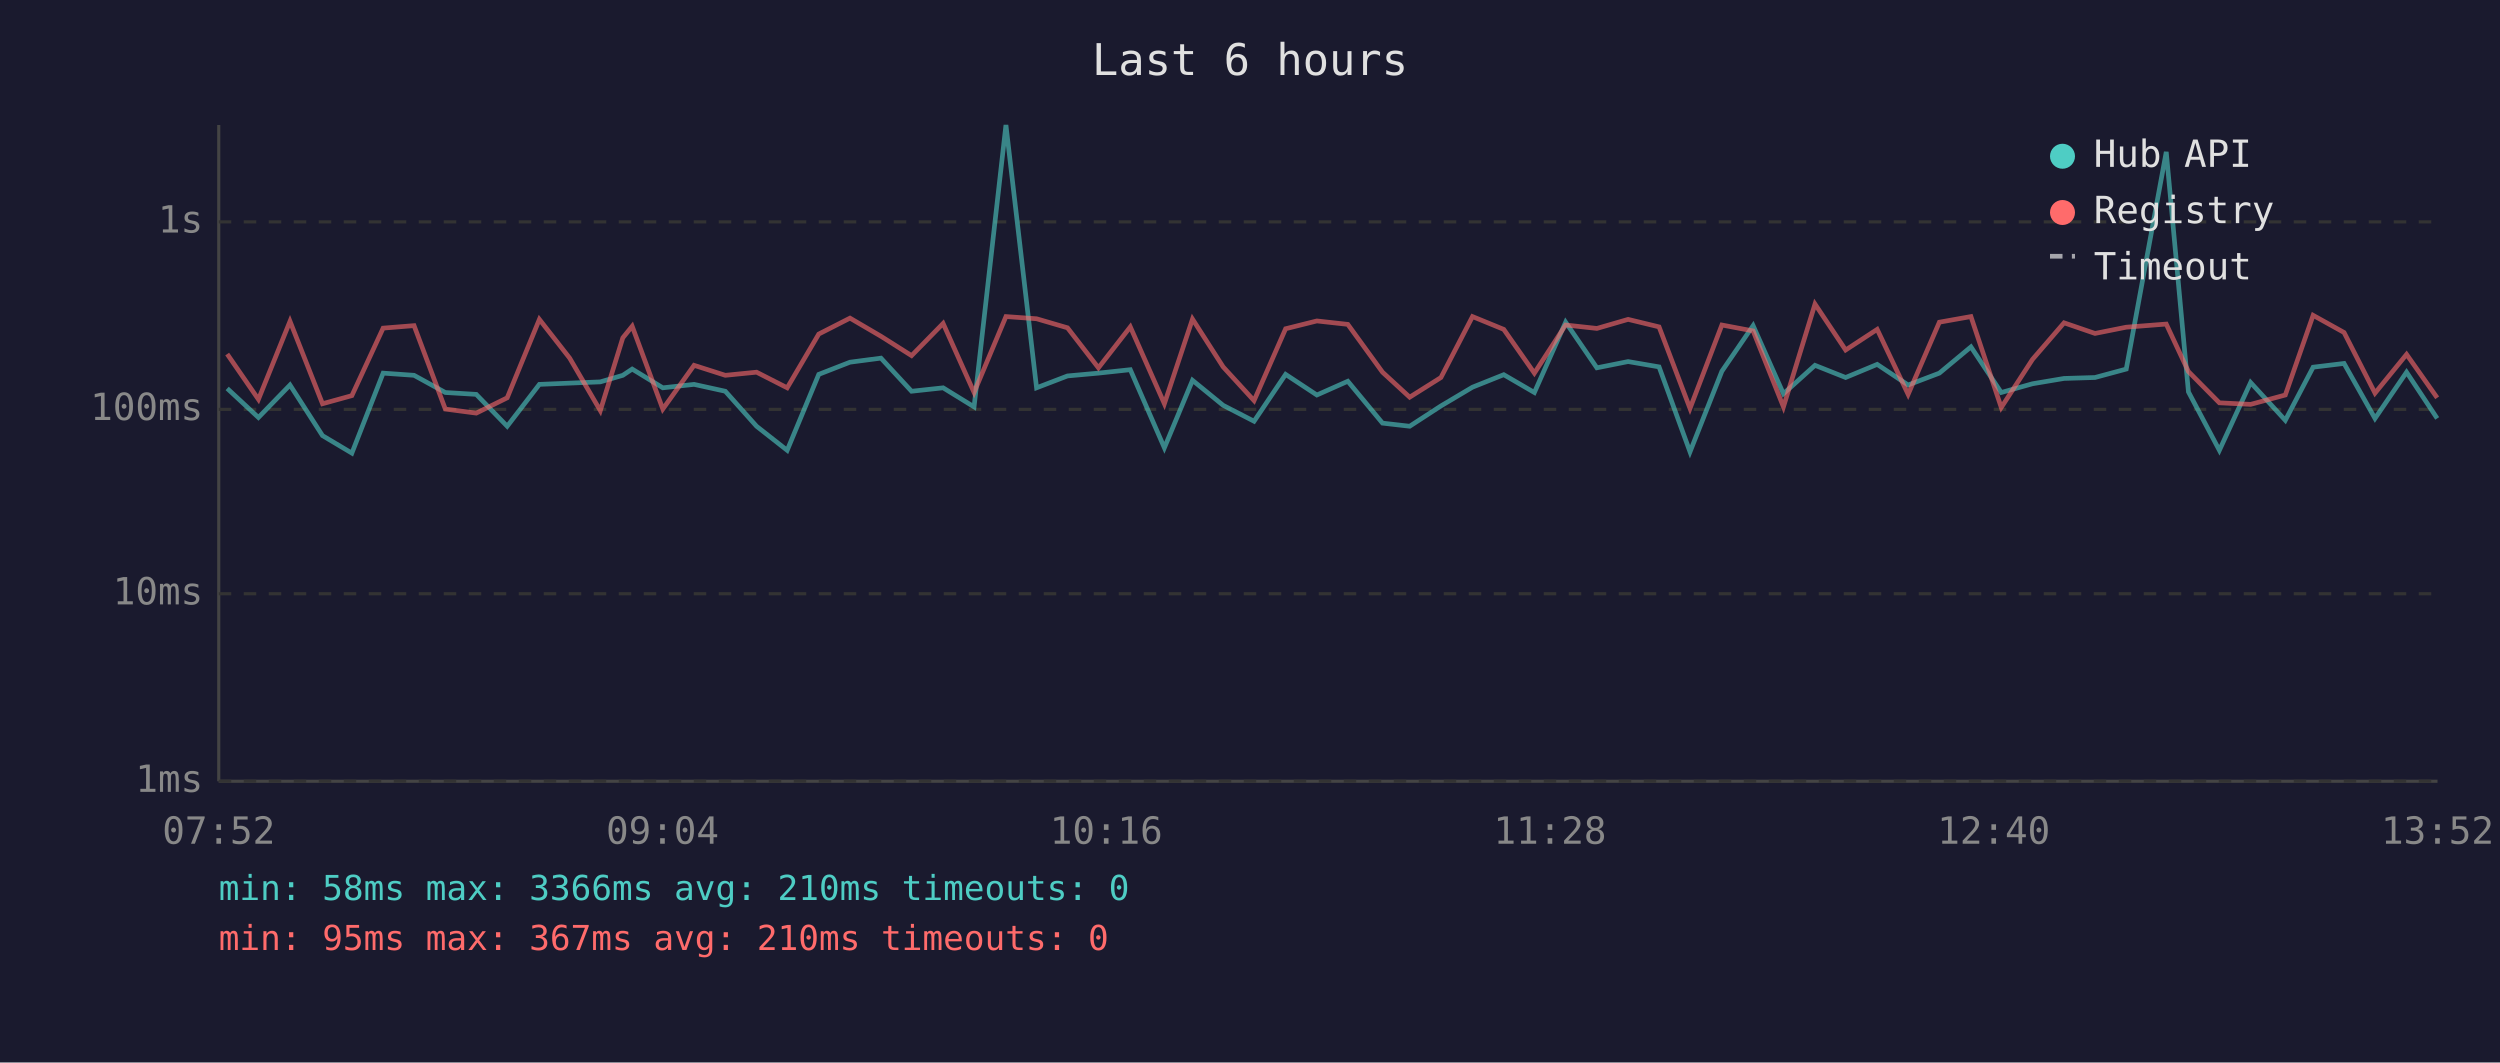
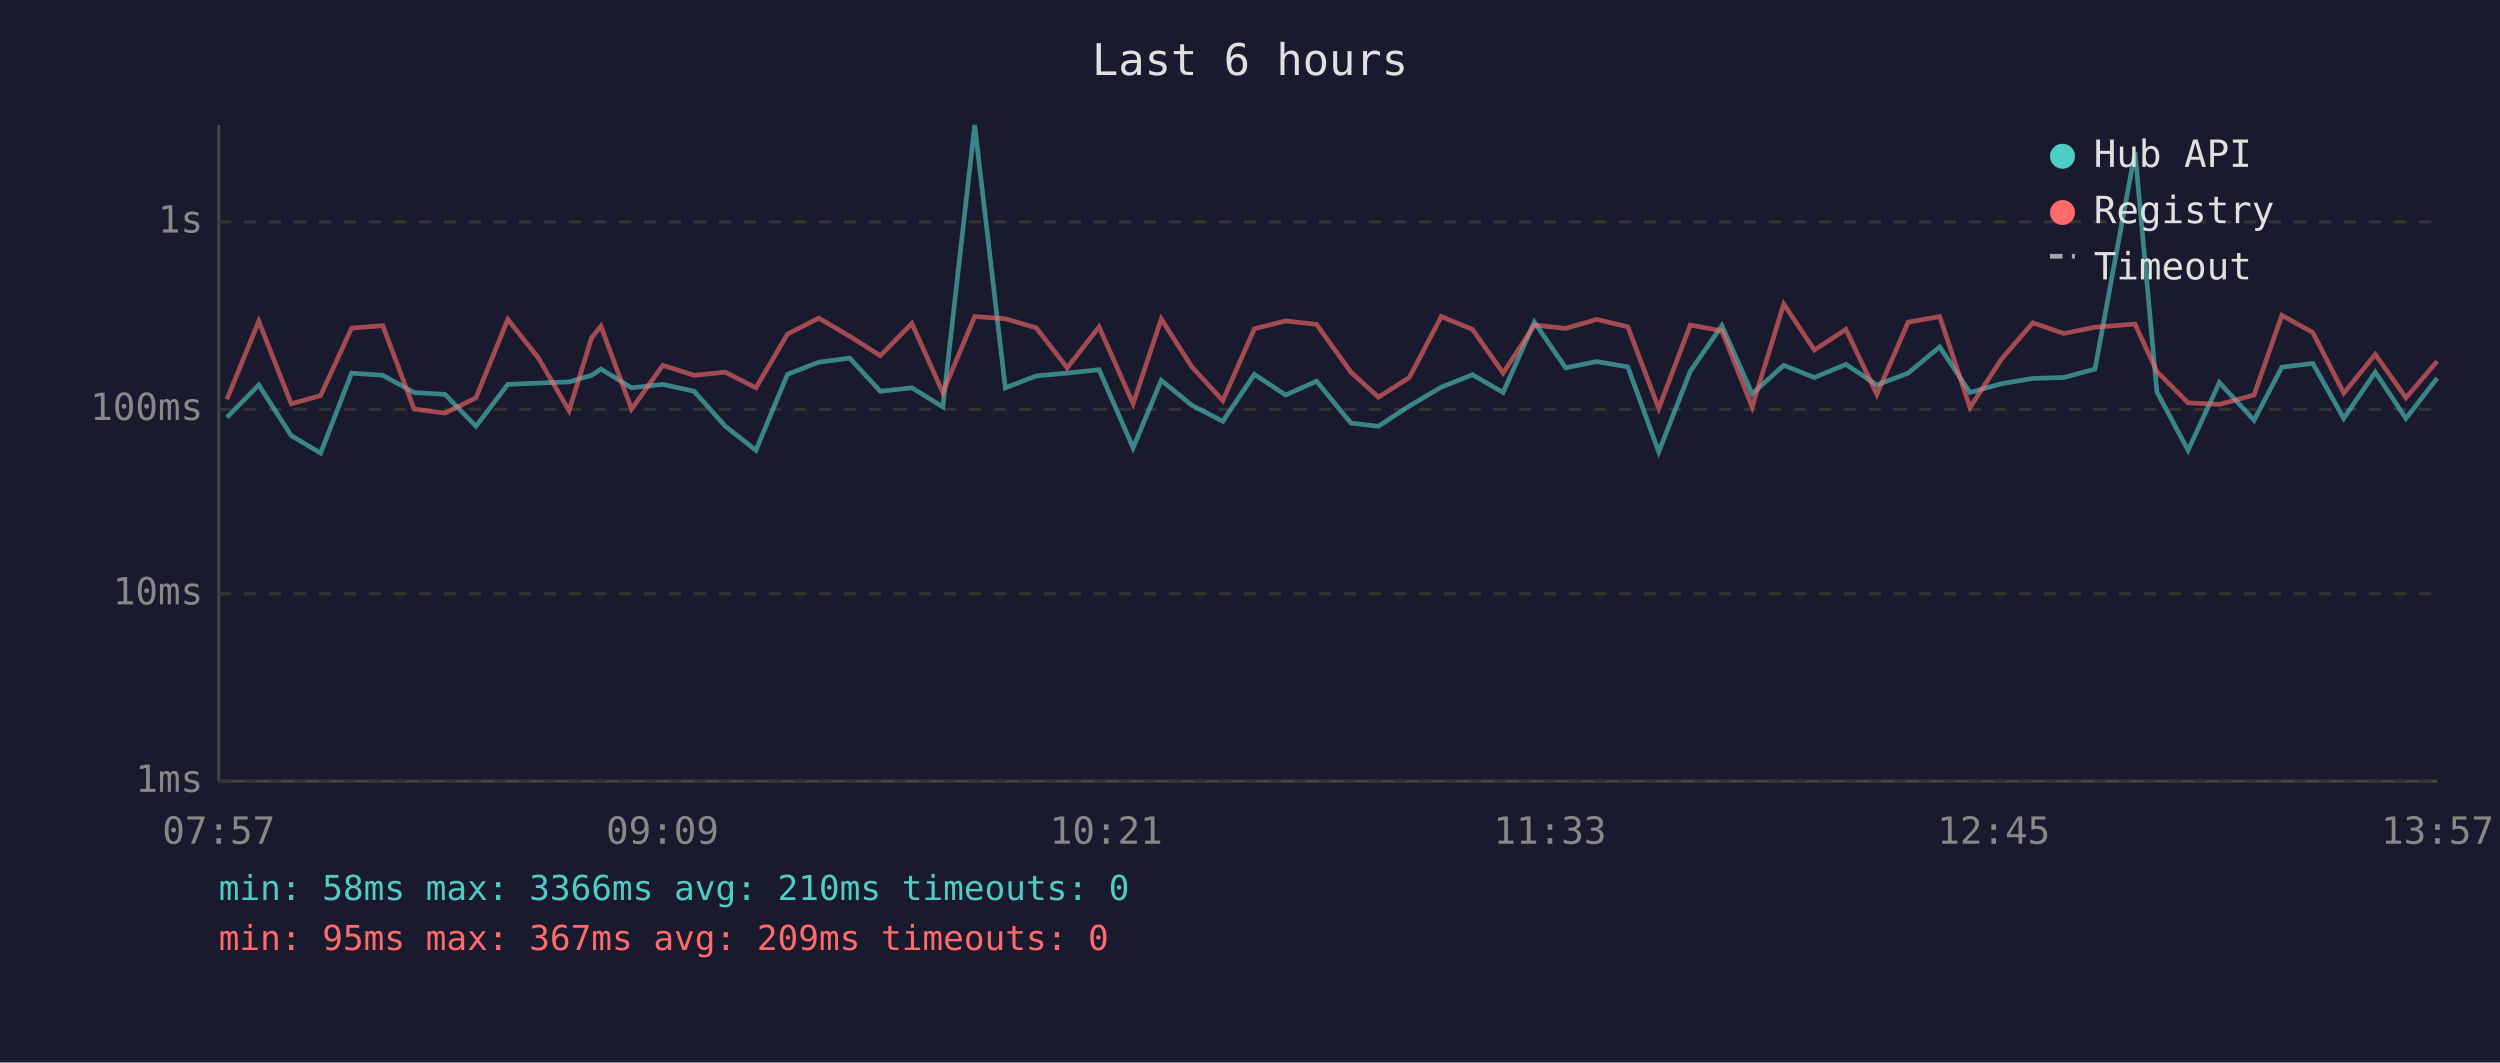
<svg xmlns="http://www.w3.org/2000/svg" viewBox="0 0 800 340" font-family="monospace" font-size="12">
  <rect width="800" height="340" fill="#1a1a2e" />
  <text x="400" y="24" fill="#e0e0e0" font-size="14" text-anchor="middle">Last 6 hours</text>
  <line x1="70" y1="40" x2="70" y2="250" stroke="#444" stroke-width="1" />
  <line x1="70" y1="250" x2="780" y2="250" stroke="#444" stroke-width="1" />
  <line x1="70" y1="250" x2="780" y2="250" stroke="#333" stroke-width="1" stroke-dasharray="4" />
  <text x="65" y="250" fill="#888" text-anchor="end" dominant-baseline="middle">1ms</text>
  <line x1="70" y1="190" x2="780" y2="190" stroke="#333" stroke-width="1" stroke-dasharray="4" />
  <text x="65" y="190" fill="#888" text-anchor="end" dominant-baseline="middle">10ms</text>
  <line x1="70" y1="131" x2="780" y2="131" stroke="#333" stroke-width="1" stroke-dasharray="4" />
  <text x="65" y="131" fill="#888" text-anchor="end" dominant-baseline="middle">100ms</text>
  <line x1="70" y1="71" x2="780" y2="71" stroke="#333" stroke-width="1" stroke-dasharray="4" />
  <text x="65" y="71" fill="#888" text-anchor="end" dominant-baseline="middle">1s</text>
-   <text x="70" y="270" fill="#888" text-anchor="middle">07:52</text>
-   <text x="212" y="270" fill="#888" text-anchor="middle">09:04</text>
-   <text x="354" y="270" fill="#888" text-anchor="middle">10:16</text>
-   <text x="496" y="270" fill="#888" text-anchor="middle">11:28</text>
-   <text x="638" y="270" fill="#888" text-anchor="middle">12:40</text>
-   <text x="780" y="270" fill="#888" text-anchor="middle">13:52</text>
-   <polyline points="72.7,124.3 82.7,133.6 92.8,123.2 103.2,139.4 112.6,145.0 122.6,119.4 132.5,120.1 142.5,125.6 152.4,126.2 162.3,136.4 172.6,123.0 182.3,122.6 192.1,122.2 199.3,120.1 202.3,118.1 212.1,124.1 222.1,123.0 232.1,125.2 242.1,136.4 251.9,144.1 262.0,119.8 272.0,115.9 281.9,114.6 291.7,125.2 301.8,124.1 311.7,130.2 321.9,40.0 331.7,124.1 341.6,120.3 351.5,119.4 361.7,118.3 372.6,143.3 381.6,121.7 391.4,129.7 401.3,134.8 411.4,119.8 421.4,126.4 431.3,122.0 442.4,135.4 451.1,136.4 461.1,129.9 471.2,123.9 481.2,119.9 491.0,125.6 501.0,103.1 511.0,117.7 521.0,115.7 530.9,117.4 540.8,144.6 551.0,118.8 561.0,104.2 570.7,126.0 580.8,116.9 590.6,120.8 600.7,116.6 610.6,123.2 620.6,119.4 630.7,111.0 640.4,125.6 650.4,122.8 660.5,121.1 670.4,120.8 680.4,118.1 693.2,48.6 700.3,125.4 710.2,144.1 720.2,122.4 731.3,134.5 740.2,117.5 750.1,116.3 760.0,133.9 770.1,119.1 779.9,133.9" fill="none" stroke="#4ecdc4" stroke-width="1.5" opacity="0.6" />
-   <polyline points="72.7,113.3 82.7,127.8 92.8,102.8 103.2,129.2 112.6,126.6 122.6,105.0 132.5,104.2 142.5,130.9 152.4,132.2 162.3,127.3 172.6,102.2 182.3,114.6 192.1,131.4 199.3,108.1 202.3,104.4 212.1,130.9 222.1,116.9 232.1,120.1 242.1,119.1 251.9,124.1 262.0,106.9 272.0,101.8 281.9,107.6 291.7,113.8 301.8,103.5 311.7,125.6 321.9,101.3 331.7,102.0 341.6,104.9 351.5,117.7 361.7,104.6 372.6,129.2 381.6,102.1 391.4,117.4 401.3,128.2 411.4,105.2 421.4,102.7 431.3,103.8 442.4,119.1 451.1,127.1 461.1,120.8 471.2,101.3 481.2,105.4 491.0,119.4 501.0,104.0 511.0,105.1 521.0,102.2 530.9,104.6 540.8,130.7 551.0,104.0 561.0,105.9 570.7,130.2 580.8,97.3 590.6,112.0 600.7,105.4 610.6,126.2 620.6,103.1 630.7,101.3 640.4,130.4 650.4,115.0 660.5,103.3 670.4,106.7 680.4,104.7 693.2,103.7 700.3,118.9 710.2,128.9 720.2,129.4 731.3,126.4 740.2,100.9 750.1,106.4 760.0,125.8 770.1,113.4 779.9,127.3" fill="none" stroke="#ff6b6b" stroke-width="1.5" opacity="0.6" />
+   <text x="70" y="270" fill="#888" text-anchor="middle">07:57</text>
+   <text x="212" y="270" fill="#888" text-anchor="middle">09:09</text>
+   <text x="354" y="270" fill="#888" text-anchor="middle">10:21</text>
+   <text x="496" y="270" fill="#888" text-anchor="middle">11:33</text>
+   <text x="638" y="270" fill="#888" text-anchor="middle">12:45</text>
+   <text x="780" y="270" fill="#888" text-anchor="middle">13:57</text>
+   <polyline points="72.6,133.6 82.8,123.2 93.2,139.4 102.6,145.0 112.5,119.4 122.5,120.1 132.5,125.6 142.4,126.2 152.3,136.4 162.5,123.0 172.3,122.6 182.1,122.2 189.3,120.1 192.3,118.1 202.1,124.1 212.1,123.0 222.1,125.2 232.1,136.4 241.9,144.1 252.0,119.8 262.0,115.9 271.9,114.6 281.7,125.2 291.8,124.1 301.7,130.2 311.9,40.0 321.7,124.1 331.6,120.3 341.5,119.4 351.7,118.3 362.6,143.3 371.6,121.7 381.4,129.7 391.3,134.8 401.4,119.8 411.4,126.4 421.3,122.0 432.3,135.4 441.1,136.4 451.0,129.9 461.2,123.9 471.2,119.9 481.0,125.6 491.0,103.1 501.0,117.7 511.0,115.7 520.9,117.4 530.8,144.6 540.9,118.8 551.0,104.2 560.7,126.0 570.8,116.9 580.6,120.8 590.7,116.6 600.6,123.2 610.6,119.4 620.7,111.0 630.4,125.6 640.4,122.8 650.5,121.1 660.4,120.8 670.4,118.1 683.2,48.6 690.2,125.4 700.2,144.1 710.2,122.4 721.3,134.5 730.2,117.5 740.1,116.3 750.0,133.9 760.1,119.1 769.9,133.9 779.9,121.0" fill="none" stroke="#4ecdc4" stroke-width="1.5" opacity="0.6" />
+   <polyline points="72.6,127.8 82.8,102.8 93.2,129.2 102.6,126.6 112.5,105.0 122.5,104.2 132.5,130.9 142.4,132.2 152.3,127.3 162.5,102.2 172.3,114.6 182.1,131.4 189.3,108.1 192.3,104.4 202.1,130.9 212.1,116.9 222.1,120.1 232.1,119.1 241.9,124.1 252.0,106.9 262.0,101.8 271.9,107.6 281.7,113.8 291.8,103.5 301.7,125.6 311.9,101.3 321.7,102.0 331.6,104.9 341.5,117.7 351.7,104.6 362.6,129.2 371.6,102.1 381.4,117.4 391.3,128.2 401.4,105.2 411.4,102.7 421.3,103.8 432.3,119.1 441.1,127.1 451.0,120.8 461.2,101.3 471.2,105.4 481.0,119.4 491.0,104.0 501.0,105.1 511.0,102.2 520.9,104.6 530.8,130.7 540.9,104.0 551.0,105.9 560.7,130.2 570.8,97.3 580.6,112.0 590.7,105.4 600.6,126.2 610.6,103.1 620.7,101.3 630.4,130.4 640.4,115.0 650.5,103.3 660.4,106.7 670.4,104.7 683.2,103.7 690.2,118.9 700.2,128.9 710.2,129.4 721.3,126.4 730.2,100.9 740.1,106.4 750.0,125.8 760.1,113.4 769.9,127.3 779.9,115.6" fill="none" stroke="#ff6b6b" stroke-width="1.5" opacity="0.6" />
  <circle cx="660" cy="50" r="4" fill="#4ecdc4" />
  <text x="670" y="50" fill="#e0e0e0" dominant-baseline="middle">Hub API</text>
  <circle cx="660" cy="68" r="4" fill="#ff6b6b" />
  <text x="670" y="68" fill="#e0e0e0" dominant-baseline="middle">Registry</text>
  <line x1="656" y1="82" x2="664" y2="82" stroke="#e0e0e0" stroke-width="1.5" stroke-dasharray="4,3" opacity="0.7" />
  <text x="670" y="86" fill="#e0e0e0" dominant-baseline="middle">Timeout</text>
  <text x="70" y="288" fill="#4ecdc4" font-size="11">min: 58ms  max: 3366ms  avg: 210ms  timeouts: 0</text>
-   <text x="70" y="304" fill="#ff6b6b" font-size="11">min: 95ms  max: 367ms  avg: 210ms  timeouts: 0</text>
+   <text x="70" y="304" fill="#ff6b6b" font-size="11">min: 95ms  max: 367ms  avg: 209ms  timeouts: 0</text>
</svg>
